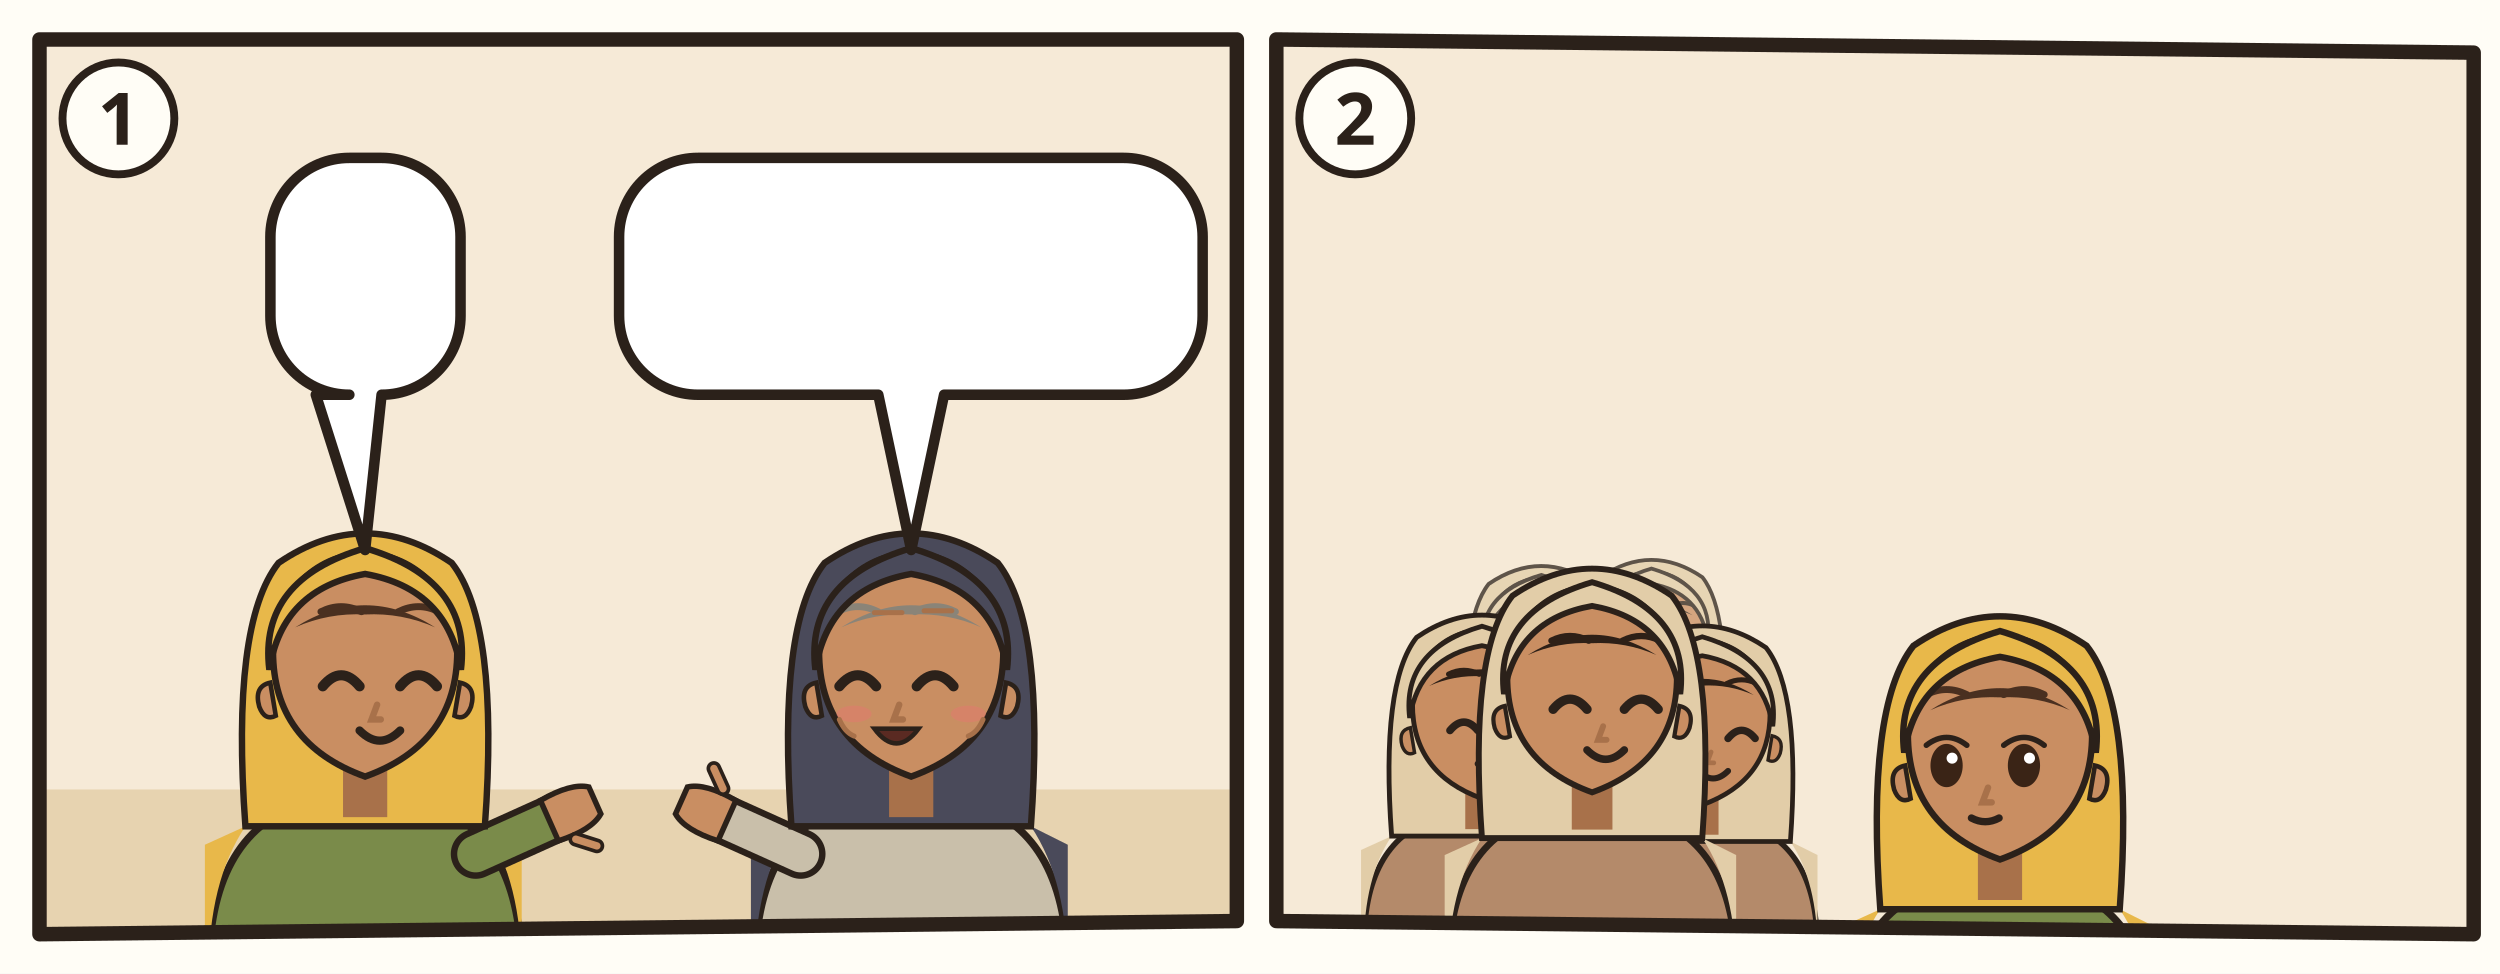
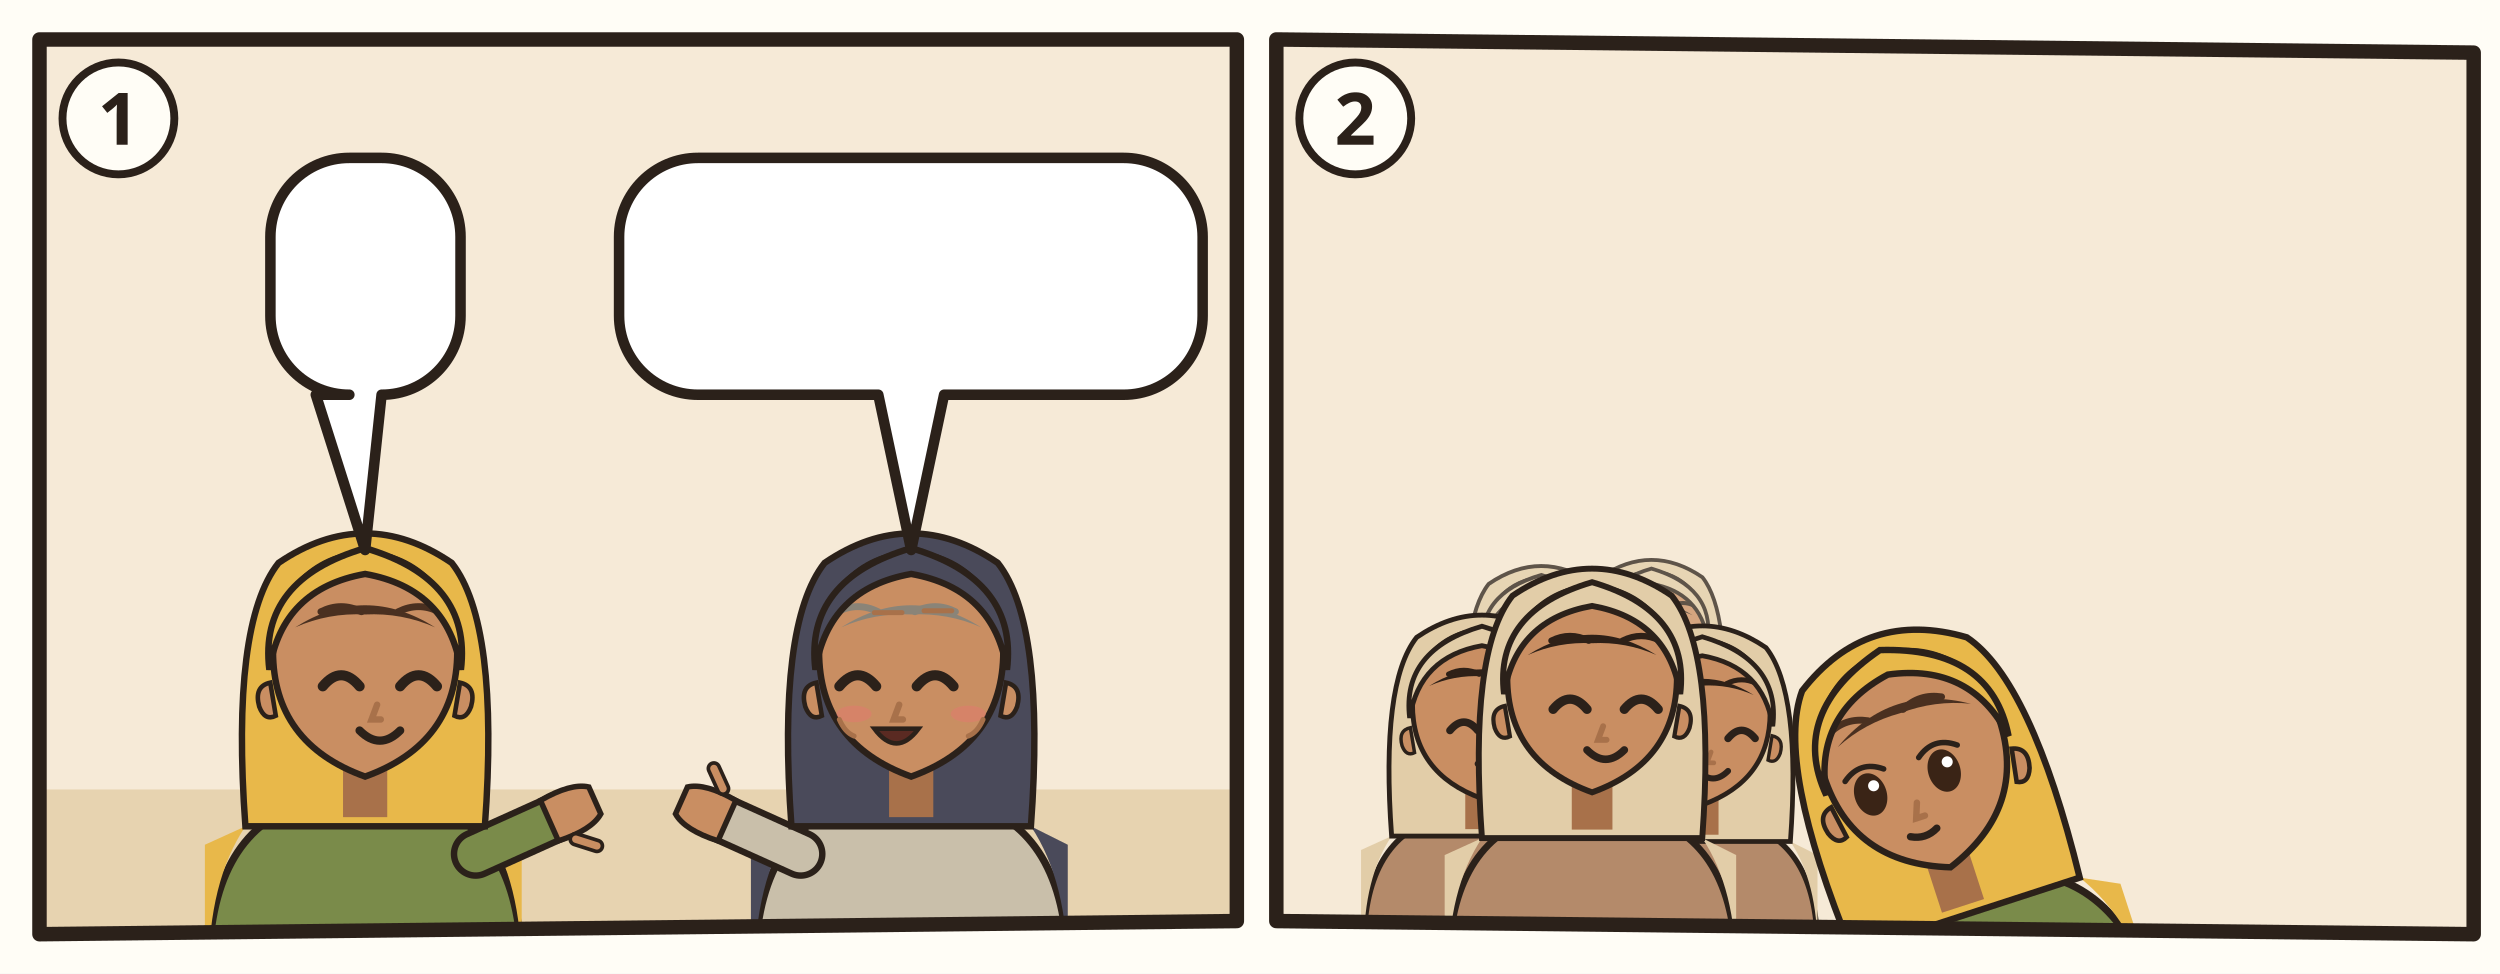
<svg xmlns="http://www.w3.org/2000/svg" viewBox="0 0 380 148">
  <rect width="380" height="148" fill="#FFFDF6" />
  <g transform="translate(4 4)">
    <clipPath id="an-cp-rut-002-018-023-1">
      <polygon points="2,2 184,2 184,136 2,138" />
    </clipPath>
    <g clip-path="url(#an-cp-rut-002-018-023-1)">
      <polygon points="2,2 184,2 184,136 2,138" fill="#F6EAD7" />
      <path d="M0 116h186v24H0z" fill="#E7D3B0" />
      <g transform="translate(51.5 96.4) scale(1.4)">
        <path d="M-17 34Q-17 19-7 15.6L7 15.6Q17 19 17 34z" fill="#7A8B4A" stroke="#2B211A" stroke-width=".8" />
        <path d="M-13 18Q-17 24-17 34h-.4V20zM13 18Q17 24 17 34V20z" fill="#E8B84A" />
        <path d="M12 21L21.1 16.9" stroke="#2B211A" stroke-width="5.4" stroke-linecap="round" />
        <path d="M12 21L21.1 16.9" stroke="#7A8B4A" stroke-width="4" stroke-linecap="round" />
        <g transform="translate(21.1 16.9) rotate(66)">
          <path d="M-2.4 1.2Q-2.8-2.6-1.6-4.2h3.2Q2.8-2.6 2.4 1.2z" fill="#C98E62" stroke="#2B211A" stroke-width=".6" />
          <path d="M3 -.6l1.6-1.8" stroke="#2B211A" stroke-width="1.6" stroke-linecap="round" />
          <path d="M3 -.6l1.6-1.8" stroke="#C98E62" stroke-width=".8" stroke-linecap="round" />
        </g>
        <path d="M-13 18Q-14.6-4-9.4-10.6Q0-17 9.4-10.6Q14.6-4 13 18z" fill="#E8B84A" stroke="#2B211A" stroke-width=".7" />
        <path d="M-2.4 11h4.8v6h-4.8z" fill="#A8714A" />
        <path d="M-10 -1Q-10 9 0 12.6Q10 9 10 -1A10 10.6 0 0 0 -10 -1z" fill="#C98E62" stroke="#2B211A" stroke-width=".7" />
        <path d="M10.3 2.4q1.8.4 1.2 2.6-.6 1.6-1.8 1z M-10.3 2.4q-1.8.4-1.2 2.6.6 1.6 1.8 1z" fill="#C98E62" stroke="#2B211A" stroke-width=".5" />
        <path d="M-4.6 2.8Q-2.6 0.4 -0.6 2.8" fill="none" stroke="#2B211A" stroke-width="1.1" stroke-linecap="round" />
        <path d="M3.8 2.8Q5.8 0.4 7.8 2.8" fill="none" stroke="#2B211A" stroke-width="1.1" stroke-linecap="round" />
        <path d="M-4.8 -5.3Q-2.6 -6.4 -0.4 -5.3M3.6 -5.3Q5.8 -6.4 8.0 -5.3" fill="none" stroke="#4A3020" stroke-width=".75" stroke-linecap="round" />
        <path d="M1.3 4.8l-.6 1.6h1" fill="none" stroke="#A8714A" stroke-width=".7" stroke-linecap="round" />
        <path d="M-0.6 7.6Q1.6 9.8 3.8 7.6" fill="none" stroke="#2B211A" stroke-width=".9" stroke-linecap="round" />
        <path d="M-7.6-3.6Q0-8.4 7.6-3.6Q4-5.2 0-5Q-4-5.2-7.6-3.6z" fill="#4A3020" />
        <path d="M-10.4 1Q-11.6-8.8 0-12.2Q11.6-8.8 10.4 1Q9-7.8 0-9.4Q-9-7.8-10.4 1z" fill="#E8B84A" stroke="#2B211A" stroke-width=".7" />
        <use href="#an-gerste" x="-4" y="13" width="16" height="12" />
      </g>
      <g transform="translate(134.5 96.4) scale(1.4)">
        <path d="M-17 34Q-17 19-7 15.6L7 15.6Q17 19 17 34z" fill="#C9BFAA" stroke="#2B211A" stroke-width=".8" />
        <path d="M-13 18Q-17 24-17 34h-.4V20zM13 18Q17 24 17 34V20z" fill="#4A4A5A" />
        <path d="M-12 21L-21.1 16.9" stroke="#2B211A" stroke-width="5.4" stroke-linecap="round" />
        <path d="M-12 21L-21.1 16.9" stroke="#C9BFAA" stroke-width="4" stroke-linecap="round" />
        <g transform="translate(-21.1 16.9) rotate(294)">
          <path d="M-2.4 1.2Q-2.8-2.6-1.6-4.2h3.2Q2.8-2.6 2.4 1.2z" fill="#C98E62" stroke="#2B211A" stroke-width=".6" />
          <path d="M3 -.6l1.6-1.8" stroke="#2B211A" stroke-width="1.6" stroke-linecap="round" />
          <path d="M3 -.6l1.6-1.8" stroke="#C98E62" stroke-width=".8" stroke-linecap="round" />
        </g>
        <path d="M-13 18Q-14.6-4-9.4-10.6Q0-17 9.4-10.6Q14.6-4 13 18z" fill="#4A4A5A" stroke="#2B211A" stroke-width=".7" />
        <path d="M-2.4 11h4.8v6h-4.8z" fill="#A8714A" />
        <path d="M-10 -1Q-10 9 0 12.6Q10 9 10 -1A10 10.6 0 0 0 -10 -1z" fill="#C98E62" stroke="#2B211A" stroke-width=".7" />
        <path d="M10.3 2.4q1.8.4 1.2 2.6-.6 1.6-1.8 1z M-10.3 2.4q-1.8.4-1.2 2.6.6 1.6 1.8 1z" fill="#C98E62" stroke="#2B211A" stroke-width=".5" />
        <path d="M-7.8 2.8Q-5.8 0.4 -3.8 2.8" fill="none" stroke="#2B211A" stroke-width="1.1" stroke-linecap="round" />
        <path d="M0.6 2.8Q2.6 0.4 4.6 2.8" fill="none" stroke="#2B211A" stroke-width="1.1" stroke-linecap="round" />
        <path d="M-8.0 -5.3Q-5.8 -6.4 -3.6 -5.3M0.4 -5.3Q2.6 -6.4 4.8 -5.3" fill="none" stroke="#8A8478" stroke-width=".75" stroke-linecap="round" />
        <path d="M-1.3 4.8l-.6 1.6h1" fill="none" stroke="#A8714A" stroke-width=".7" stroke-linecap="round" />
        <ellipse cx="-6.2" cy="5.8" rx="1.9" ry=".9" fill="#E07A6E" opacity=".55" />
        <ellipse cx="6.2" cy="5.8" rx="1.9" ry=".9" fill="#E07A6E" opacity=".55" />
        <path d="M-4.0 7.4Q-1.6 10.6 0.8 7.4z" fill="#5A2A22" stroke="#2B211A" stroke-width=".5" />
        <path d="M-7.6-3.6Q0-8.4 7.6-3.6Q4-5.2 0-5Q-4-5.2-7.6-3.6z" fill="#8A8478" />
        <path d="M-10.4 1Q-11.6-8.8 0-12.2Q11.6-8.8 10.4 1Q9-7.8 0-9.4Q-9-7.8-10.4 1z" fill="#4A4A5A" stroke="#2B211A" stroke-width=".7" />
        <path d="M-4-5.2h3M1.4-5.4h3M-7.8 6.4q.6 1.4 1.6 1.8M7.8 6.4q-.6 1.4-1.6 1.8" stroke="#A8714A" stroke-width=".55" stroke-linecap="round" fill="none" />
      </g>
      <g>
        <path d="M49.1 20H54A12 12 0 0 1 66 32V44A12 12 0 0 1 54 56L54 56L51.5 79.6L44 56H49.1A12 12 0 0 1 37.1 44V32A12 12 0 0 1 49.1 20Z" fill="#FFFFFF" stroke="#2B211A" stroke-width="1.6" stroke-linejoin="round" />
        <use href="#an-p-boas" x="43.1" y="26" width="16.9" height="24" />
      </g>
      <g>
        <path d="M102.1 20H166.8A12 12 0 0 1 178.8 32V44A12 12 0 0 1 166.8 56L139.5 56L134.5 79.6L129.5 56H102.1A12 12 0 0 1 90.1 44V32A12 12 0 0 1 102.1 20Z" fill="#FFFFFF" stroke="#2B211A" stroke-width="1.6" stroke-linejoin="round" />
        <use href="#an-z-segnen" x="96.1" y="26" width="22.2" height="24" />
        <use href="#an-p-boas" x="123.3" y="26" width="16.9" height="24" />
        <use href="#an-z-loeserecht" x="145.2" y="26" width="27.7" height="24" />
      </g>
    </g>
    <polygon points="2,2 184,2 184,136 2,138" fill="none" stroke="#2B211A" stroke-width="2.2" stroke-linejoin="round" />
    <circle cx="14" cy="14" r="8.5" fill="#FFFDF6" stroke="#2B211A" stroke-width="1.2" />
    <text x="14" y="18" text-anchor="middle" font-family="sans-serif" font-size="11" font-weight="700" fill="#2B211A">1</text>
  </g>
  <g transform="translate(192 4)">
    <clipPath id="an-cp-rut-002-018-023-2">
      <polygon points="2,2 184,4 184,138 2,136" />
    </clipPath>
    <g clip-path="url(#an-cp-rut-002-018-023-2)">
      <polygon points="2,2 184,4 184,138 2,136" fill="#F6EAD7" />
      <use href="#an-feld" x="0" y="70" width="186" height="70" />
      <g opacity=".75">
        <g transform="translate(42.272 93.768) scale(0.85008)">
          <path d="M-17 34Q-17 19-7 15.6L7 15.6Q17 19 17 34z" fill="#B48A6A" stroke="#2B211A" stroke-width=".8" />
          <path d="M-13 18Q-17 24-17 34h-.4V20zM13 18Q17 24 17 34V20z" fill="#E2CDA8" />
          <path d="M-13 18Q-14.6-4-9.4-10.6Q0-17 9.4-10.6Q14.6-4 13 18z" fill="#E2CDA8" stroke="#2B211A" stroke-width=".7" />
          <path d="M-2.4 11h4.8v6h-4.8z" fill="#A8714A" />
          <path d="M-10 -1Q-10 9 0 12.6Q10 9 10 -1A10 10.6 0 0 0 -10 -1z" fill="#C98E62" stroke="#2B211A" stroke-width=".7" />
          <path d="M10.3 2.4q1.8.4 1.2 2.6-.6 1.6-1.8 1z M-10.3 2.4q-1.8.4-1.2 2.6.6 1.6 1.8 1z" fill="#C98E62" stroke="#2B211A" stroke-width=".5" />
          <path d="M-4.6 2.8Q-2.6 0.4 -0.6 2.8" fill="none" stroke="#2B211A" stroke-width="1.1" stroke-linecap="round" />
          <path d="M3.8 2.8Q5.8 0.4 7.8 2.8" fill="none" stroke="#2B211A" stroke-width="1.1" stroke-linecap="round" />
          <path d="M-4.8 -5.3Q-2.6 -6.4 -0.4 -5.3M3.6 -5.3Q5.8 -6.4 8.0 -5.3" fill="none" stroke="#2E2017" stroke-width=".75" stroke-linecap="round" />
          <path d="M1.3 4.8l-.6 1.6h1" fill="none" stroke="#A8714A" stroke-width=".7" stroke-linecap="round" />
          <path d="M-0.6 7.6Q1.6 9.8 3.8 7.6" fill="none" stroke="#2B211A" stroke-width=".9" stroke-linecap="round" />
          <path d="M-7.6-3.6Q0-8.4 7.6-3.6Q4-5.2 0-5Q-4-5.2-7.6-3.6z" fill="#2E2017" />
          <path d="M-10.4 1Q-11.6-8.8 0-12.2Q11.6-8.8 10.4 1Q9-7.8 0-9.4Q-9-7.8-10.4 1z" fill="#E2CDA8" stroke="#2B211A" stroke-width=".7" />
        </g>
        <g transform="translate(59.016 92.48) scale(0.82432)">
          <path d="M-17 34Q-17 19-7 15.6L7 15.6Q17 19 17 34z" fill="#B48A6A" stroke="#2B211A" stroke-width=".8" />
          <path d="M-13 18Q-17 24-17 34h-.4V20zM13 18Q17 24 17 34V20z" fill="#E2CDA8" />
          <path d="M-13 18Q-14.6-4-9.4-10.6Q0-17 9.4-10.6Q14.6-4 13 18z" fill="#E2CDA8" stroke="#2B211A" stroke-width=".7" />
          <path d="M-2.4 11h4.8v6h-4.8z" fill="#A8714A" />
          <path d="M-10 -1Q-10 9 0 12.6Q10 9 10 -1A10 10.6 0 0 0 -10 -1z" fill="#C98E62" stroke="#2B211A" stroke-width=".7" />
          <path d="M10.3 2.4q1.8.4 1.2 2.6-.6 1.6-1.8 1z M-10.3 2.4q-1.8.4-1.2 2.6.6 1.6 1.8 1z" fill="#C98E62" stroke="#2B211A" stroke-width=".5" />
          <path d="M-4.6 2.8Q-2.6 0.4 -0.6 2.8" fill="none" stroke="#2B211A" stroke-width="1.1" stroke-linecap="round" />
          <path d="M3.8 2.8Q5.8 0.4 7.8 2.8" fill="none" stroke="#2B211A" stroke-width="1.1" stroke-linecap="round" />
          <path d="M-4.8 -5.3Q-2.6 -6.4 -0.4 -5.3M3.6 -5.3Q5.8 -6.4 8.0 -5.3" fill="none" stroke="#2E2017" stroke-width=".75" stroke-linecap="round" />
          <path d="M1.3 4.8l-.6 1.6h1" fill="none" stroke="#A8714A" stroke-width=".7" stroke-linecap="round" />
          <path d="M-0.6 7.6Q1.6 9.8 3.8 7.6" fill="none" stroke="#2B211A" stroke-width=".9" stroke-linecap="round" />
          <path d="M-7.6-3.6Q0-8.4 7.6-3.6Q4-5.2 0-5Q-4-5.2-7.6-3.6z" fill="#2E2017" />
          <path d="M-10.4 1Q-11.6-8.8 0-12.2Q11.6-8.8 10.4 1Q9-7.8 0-9.4Q-9-7.8-10.4 1z" fill="#E2CDA8" stroke="#2B211A" stroke-width=".7" />
        </g>
      </g>
      <g transform="translate(33.256 104.072) scale(1.05616)">
        <path d="M-17 34Q-17 19-7 15.6L7 15.6Q17 19 17 34z" fill="#B48A6A" stroke="#2B211A" stroke-width=".8" />
        <path d="M-13 18Q-17 24-17 34h-.4V20zM13 18Q17 24 17 34V20z" fill="#E2CDA8" />
        <path d="M-13 18Q-14.6-4-9.4-10.6Q0-17 9.4-10.6Q14.6-4 13 18z" fill="#E2CDA8" stroke="#2B211A" stroke-width=".7" />
        <path d="M-2.4 11h4.8v6h-4.8z" fill="#A8714A" />
        <path d="M-10 -1Q-10 9 0 12.6Q10 9 10 -1A10 10.6 0 0 0 -10 -1z" fill="#C98E62" stroke="#2B211A" stroke-width=".7" />
        <path d="M10.3 2.4q1.8.4 1.2 2.6-.6 1.6-1.8 1z M-10.3 2.4q-1.8.4-1.2 2.6.6 1.6 1.8 1z" fill="#C98E62" stroke="#2B211A" stroke-width=".5" />
        <path d="M-4.6 2.8Q-2.6 0.4 -0.6 2.8" fill="none" stroke="#2B211A" stroke-width="1.1" stroke-linecap="round" />
        <path d="M3.8 2.8Q5.8 0.4 7.8 2.8" fill="none" stroke="#2B211A" stroke-width="1.1" stroke-linecap="round" />
        <path d="M-4.8 -5.3Q-2.6 -6.4 -0.4 -5.3M3.6 -5.3Q5.8 -6.4 8.0 -5.3" fill="none" stroke="#2E2017" stroke-width=".75" stroke-linecap="round" />
        <path d="M1.3 4.8l-.6 1.6h1" fill="none" stroke="#A8714A" stroke-width=".7" stroke-linecap="round" />
        <path d="M-0.6 7.6Q1.6 9.8 3.8 7.6" fill="none" stroke="#2B211A" stroke-width=".9" stroke-linecap="round" />
        <path d="M-7.6-3.6Q0-8.4 7.6-3.6Q4-5.2 0-5Q-4-5.2-7.6-3.6z" fill="#2E2017" />
        <path d="M-10.4 1Q-11.6-8.8 0-12.2Q11.6-8.8 10.4 1Q9-7.8 0-9.4Q-9-7.8-10.4 1z" fill="#E2CDA8" stroke="#2B211A" stroke-width=".7" />
      </g>
      <g transform="translate(66.744 105.36) scale(1.0304)">
        <path d="M-17 34Q-17 19-7 15.6L7 15.6Q17 19 17 34z" fill="#B48A6A" stroke="#2B211A" stroke-width=".8" />
        <path d="M-13 18Q-17 24-17 34h-.4V20zM13 18Q17 24 17 34V20z" fill="#E2CDA8" />
        <path d="M-13 18Q-14.6-4-9.4-10.6Q0-17 9.4-10.6Q14.6-4 13 18z" fill="#E2CDA8" stroke="#2B211A" stroke-width=".7" />
        <path d="M-2.4 11h4.8v6h-4.8z" fill="#A8714A" />
        <path d="M-10 -1Q-10 9 0 12.6Q10 9 10 -1A10 10.6 0 0 0 -10 -1z" fill="#C98E62" stroke="#2B211A" stroke-width=".7" />
        <path d="M10.3 2.4q1.8.4 1.2 2.6-.6 1.6-1.8 1z M-10.3 2.4q-1.8.4-1.2 2.6.6 1.6 1.8 1z" fill="#C98E62" stroke="#2B211A" stroke-width=".5" />
        <path d="M-4.6 2.8Q-2.6 0.4 -0.6 2.8" fill="none" stroke="#2B211A" stroke-width="1.1" stroke-linecap="round" />
        <path d="M3.8 2.8Q5.8 0.4 7.8 2.8" fill="none" stroke="#2B211A" stroke-width="1.1" stroke-linecap="round" />
        <path d="M-4.8 -5.3Q-2.6 -6.4 -0.4 -5.3M3.6 -5.3Q5.8 -6.4 8.0 -5.3" fill="none" stroke="#2E2017" stroke-width=".75" stroke-linecap="round" />
        <path d="M1.3 4.8l-.6 1.6h1" fill="none" stroke="#A8714A" stroke-width=".7" stroke-linecap="round" />
        <path d="M-0.6 7.6Q1.6 9.8 3.8 7.6" fill="none" stroke="#2B211A" stroke-width=".9" stroke-linecap="round" />
        <path d="M-7.6-3.6Q0-8.4 7.6-3.6Q4-5.2 0-5Q-4-5.2-7.6-3.6z" fill="#2E2017" />
        <path d="M-10.4 1Q-11.6-8.8 0-12.2Q11.6-8.8 10.4 1Q9-7.8 0-9.4Q-9-7.8-10.4 1z" fill="#E2CDA8" stroke="#2B211A" stroke-width=".7" />
      </g>
      <g transform="translate(50 100.208) scale(1.288)">
        <path d="M-17 34Q-17 19-7 15.6L7 15.6Q17 19 17 34z" fill="#B48A6A" stroke="#2B211A" stroke-width=".8" />
        <path d="M-13 18Q-17 24-17 34h-.4V20zM13 18Q17 24 17 34V20z" fill="#E2CDA8" />
        <path d="M-13 18Q-14.6-4-9.4-10.6Q0-17 9.4-10.6Q14.6-4 13 18z" fill="#E2CDA8" stroke="#2B211A" stroke-width=".7" />
        <path d="M-2.4 11h4.8v6h-4.8z" fill="#A8714A" />
        <path d="M-10 -1Q-10 9 0 12.6Q10 9 10 -1A10 10.6 0 0 0 -10 -1z" fill="#C98E62" stroke="#2B211A" stroke-width=".7" />
        <path d="M10.3 2.4q1.8.4 1.2 2.6-.6 1.6-1.8 1z M-10.3 2.4q-1.8.4-1.2 2.6.6 1.6 1.8 1z" fill="#C98E62" stroke="#2B211A" stroke-width=".5" />
        <path d="M-4.6 2.8Q-2.6 0.4 -0.6 2.8" fill="none" stroke="#2B211A" stroke-width="1.1" stroke-linecap="round" />
        <path d="M3.8 2.8Q5.8 0.4 7.8 2.8" fill="none" stroke="#2B211A" stroke-width="1.1" stroke-linecap="round" />
        <path d="M-4.8 -5.3Q-2.6 -6.4 -0.4 -5.3M3.6 -5.3Q5.8 -6.4 8.0 -5.3" fill="none" stroke="#2E2017" stroke-width=".75" stroke-linecap="round" />
        <path d="M1.3 4.8l-.6 1.6h1" fill="none" stroke="#A8714A" stroke-width=".7" stroke-linecap="round" />
        <path d="M-0.6 7.6Q1.6 9.8 3.8 7.6" fill="none" stroke="#2B211A" stroke-width=".9" stroke-linecap="round" />
        <path d="M-7.6-3.6Q0-8.4 7.6-3.6Q4-5.2 0-5Q-4-5.2-7.6-3.6z" fill="#2E2017" />
        <path d="M-10.4 1Q-11.6-8.8 0-12.2Q11.6-8.8 10.4 1Q9-7.8 0-9.4Q-9-7.8-10.4 1z" fill="#E2CDA8" stroke="#2B211A" stroke-width=".7" />
      </g>
-       <g transform="translate(112 109.0) scale(1.4)">
-         <path d="M-17 34Q-17 19-7 15.6L7 15.6Q17 19 17 34z" fill="#7A8B4A" stroke="#2B211A" stroke-width=".8" />
-         <path d="M-13 18Q-17 24-17 34h-.4V20zM13 18Q17 24 17 34V20z" fill="#E8B84A" />
-         <path d="M-13 18Q-14.6-4-9.4-10.6Q0-17 9.4-10.6Q14.6-4 13 18z" fill="#E8B84A" stroke="#2B211A" stroke-width=".7" />
-         <path d="M-2.4 11h4.8v6h-4.8z" fill="#A8714A" />
-         <path d="M-10 -1Q-10 9 0 12.6Q10 9 10 -1A10 10.6 0 0 0 -10 -1z" fill="#C98E62" stroke="#2B211A" stroke-width=".7" />
-         <path d="M10.3 2.4q1.8.4 1.2 2.6-.6 1.6-1.8 1z M-10.3 2.4q-1.8.4-1.2 2.6.6 1.6 1.8 1z" fill="#C98E62" stroke="#2B211A" stroke-width=".5" />
-         <ellipse cx="-5.8" cy="2.4" rx="1.75" ry="2.35" fill="#3A2416" />
-         <path d="M-8.0 0.2Q-5.8 -1.5 -3.6 0.2" fill="none" stroke="#2B211A" stroke-width=".6" stroke-linecap="round" />
-         <circle cx="-5.2" cy="1.6" r=".6" fill="#FFF" />
-         <ellipse cx="2.6" cy="2.4" rx="1.75" ry="2.35" fill="#3A2416" />
-         <path d="M0.4 0.2Q2.6 -1.5 4.8 0.2" fill="none" stroke="#2B211A" stroke-width=".6" stroke-linecap="round" />
-         <circle cx="3.2" cy="1.6" r=".6" fill="#FFF" />
-         <path d="M-8.0 -5.3Q-5.8 -6.4 -3.6 -5.3M0.4 -5.3Q2.6 -6.4 4.8 -5.3" fill="none" stroke="#4A3020" stroke-width=".75" stroke-linecap="round" />
-         <path d="M-1.3 4.8l-.6 1.6h1" fill="none" stroke="#A8714A" stroke-width=".7" stroke-linecap="round" />
-         <path d="M-3.1 8.1Q-1.6 8.9 -0.1 8.1" fill="none" stroke="#2B211A" stroke-width=".8" stroke-linecap="round" />
-         <path d="M-7.6-3.6Q0-8.4 7.6-3.6Q4-5.2 0-5Q-4-5.2-7.6-3.6z" fill="#4A3020" />
-         <path d="M-10.4 1Q-11.6-8.8 0-12.2Q11.6-8.8 10.4 1Q9-7.8 0-9.4Q-9-7.8-10.4 1z" fill="#E8B84A" stroke="#2B211A" stroke-width=".7" />
-         <use href="#an-a-garbe" x="1" y="16" width="14" height="14" />
+       <g transform="rotate(-18 112.0 151.0)">
+         <g transform="translate(112 109.0) scale(1.4)">
+           <path d="M-17 34Q-17 19-7 15.6L7 15.6Q17 19 17 34z" fill="#7A8B4A" stroke="#2B211A" stroke-width=".8" />
+           <path d="M-13 18Q-17 24-17 34h-.4V20zM13 18Q17 24 17 34V20z" fill="#E8B84A" />
+           <path d="M-13 18Q-14.6-4-9.4-10.6Q0-17 9.4-10.6Q14.6-4 13 18z" fill="#E8B84A" stroke="#2B211A" stroke-width=".7" />
+           <path d="M-2.4 11h4.8v6h-4.8z" fill="#A8714A" />
+           <path d="M-10 -1Q-10 9 0 12.6Q10 9 10 -1A10 10.6 0 0 0 -10 -1z" fill="#C98E62" stroke="#2B211A" stroke-width=".7" />
+           <path d="M10.3 2.4q1.8.4 1.2 2.6-.6 1.6-1.8 1z M-10.3 2.4q-1.8.4-1.2 2.6.6 1.6 1.8 1z" fill="#C98E62" stroke="#2B211A" stroke-width=".5" />
+           <ellipse cx="-5.8" cy="2.4" rx="1.75" ry="2.35" fill="#3A2416" />
+           <path d="M-8.0 0.2Q-5.8 -1.5 -3.6 0.2" fill="none" stroke="#2B211A" stroke-width=".6" stroke-linecap="round" />
+           <circle cx="-5.2" cy="1.6" r=".6" fill="#FFF" />
+           <ellipse cx="2.6" cy="2.4" rx="1.75" ry="2.35" fill="#3A2416" />
+           <path d="M0.4 0.2Q2.6 -1.5 4.8 0.2" fill="none" stroke="#2B211A" stroke-width=".6" stroke-linecap="round" />
+           <circle cx="3.2" cy="1.6" r=".6" fill="#FFF" />
+           <path d="M-8.0 -5.3Q-5.8 -6.4 -3.6 -5.3M0.4 -5.3Q2.6 -6.4 4.8 -5.3" fill="none" stroke="#4A3020" stroke-width=".75" stroke-linecap="round" />
+           <path d="M-1.3 4.8l-.6 1.6h1" fill="none" stroke="#A8714A" stroke-width=".7" stroke-linecap="round" />
+           <path d="M-3.1 8.1Q-1.6 8.9 -0.1 8.1" fill="none" stroke="#2B211A" stroke-width=".8" stroke-linecap="round" />
+           <path d="M-7.6-3.6Q0-8.4 7.6-3.6Q4-5.2 0-5Q-4-5.2-7.6-3.6z" fill="#4A3020" />
+           <path d="M-10.4 1Q-11.6-8.8 0-12.2Q11.6-8.8 10.4 1Q9-7.8 0-9.4Q-9-7.8-10.4 1z" fill="#E8B84A" stroke="#2B211A" stroke-width=".7" />
+           <use href="#an-a-garbe" x="1" y="16" width="14" height="14" />
+         </g>
      </g>
      <use href="#an-garbe" x="141.4" y="100" width="18" height="24" />
      <use href="#an-garbe" x="155.8" y="102" width="18" height="24" />
    </g>
    <polygon points="2,2 184,4 184,138 2,136" fill="none" stroke="#2B211A" stroke-width="2.2" stroke-linejoin="round" />
    <circle cx="14" cy="14" r="8.5" fill="#FFFDF6" stroke="#2B211A" stroke-width="1.2" />
    <text x="14" y="18" text-anchor="middle" font-family="sans-serif" font-size="11" font-weight="700" fill="#2B211A">2</text>
  </g>
</svg>
